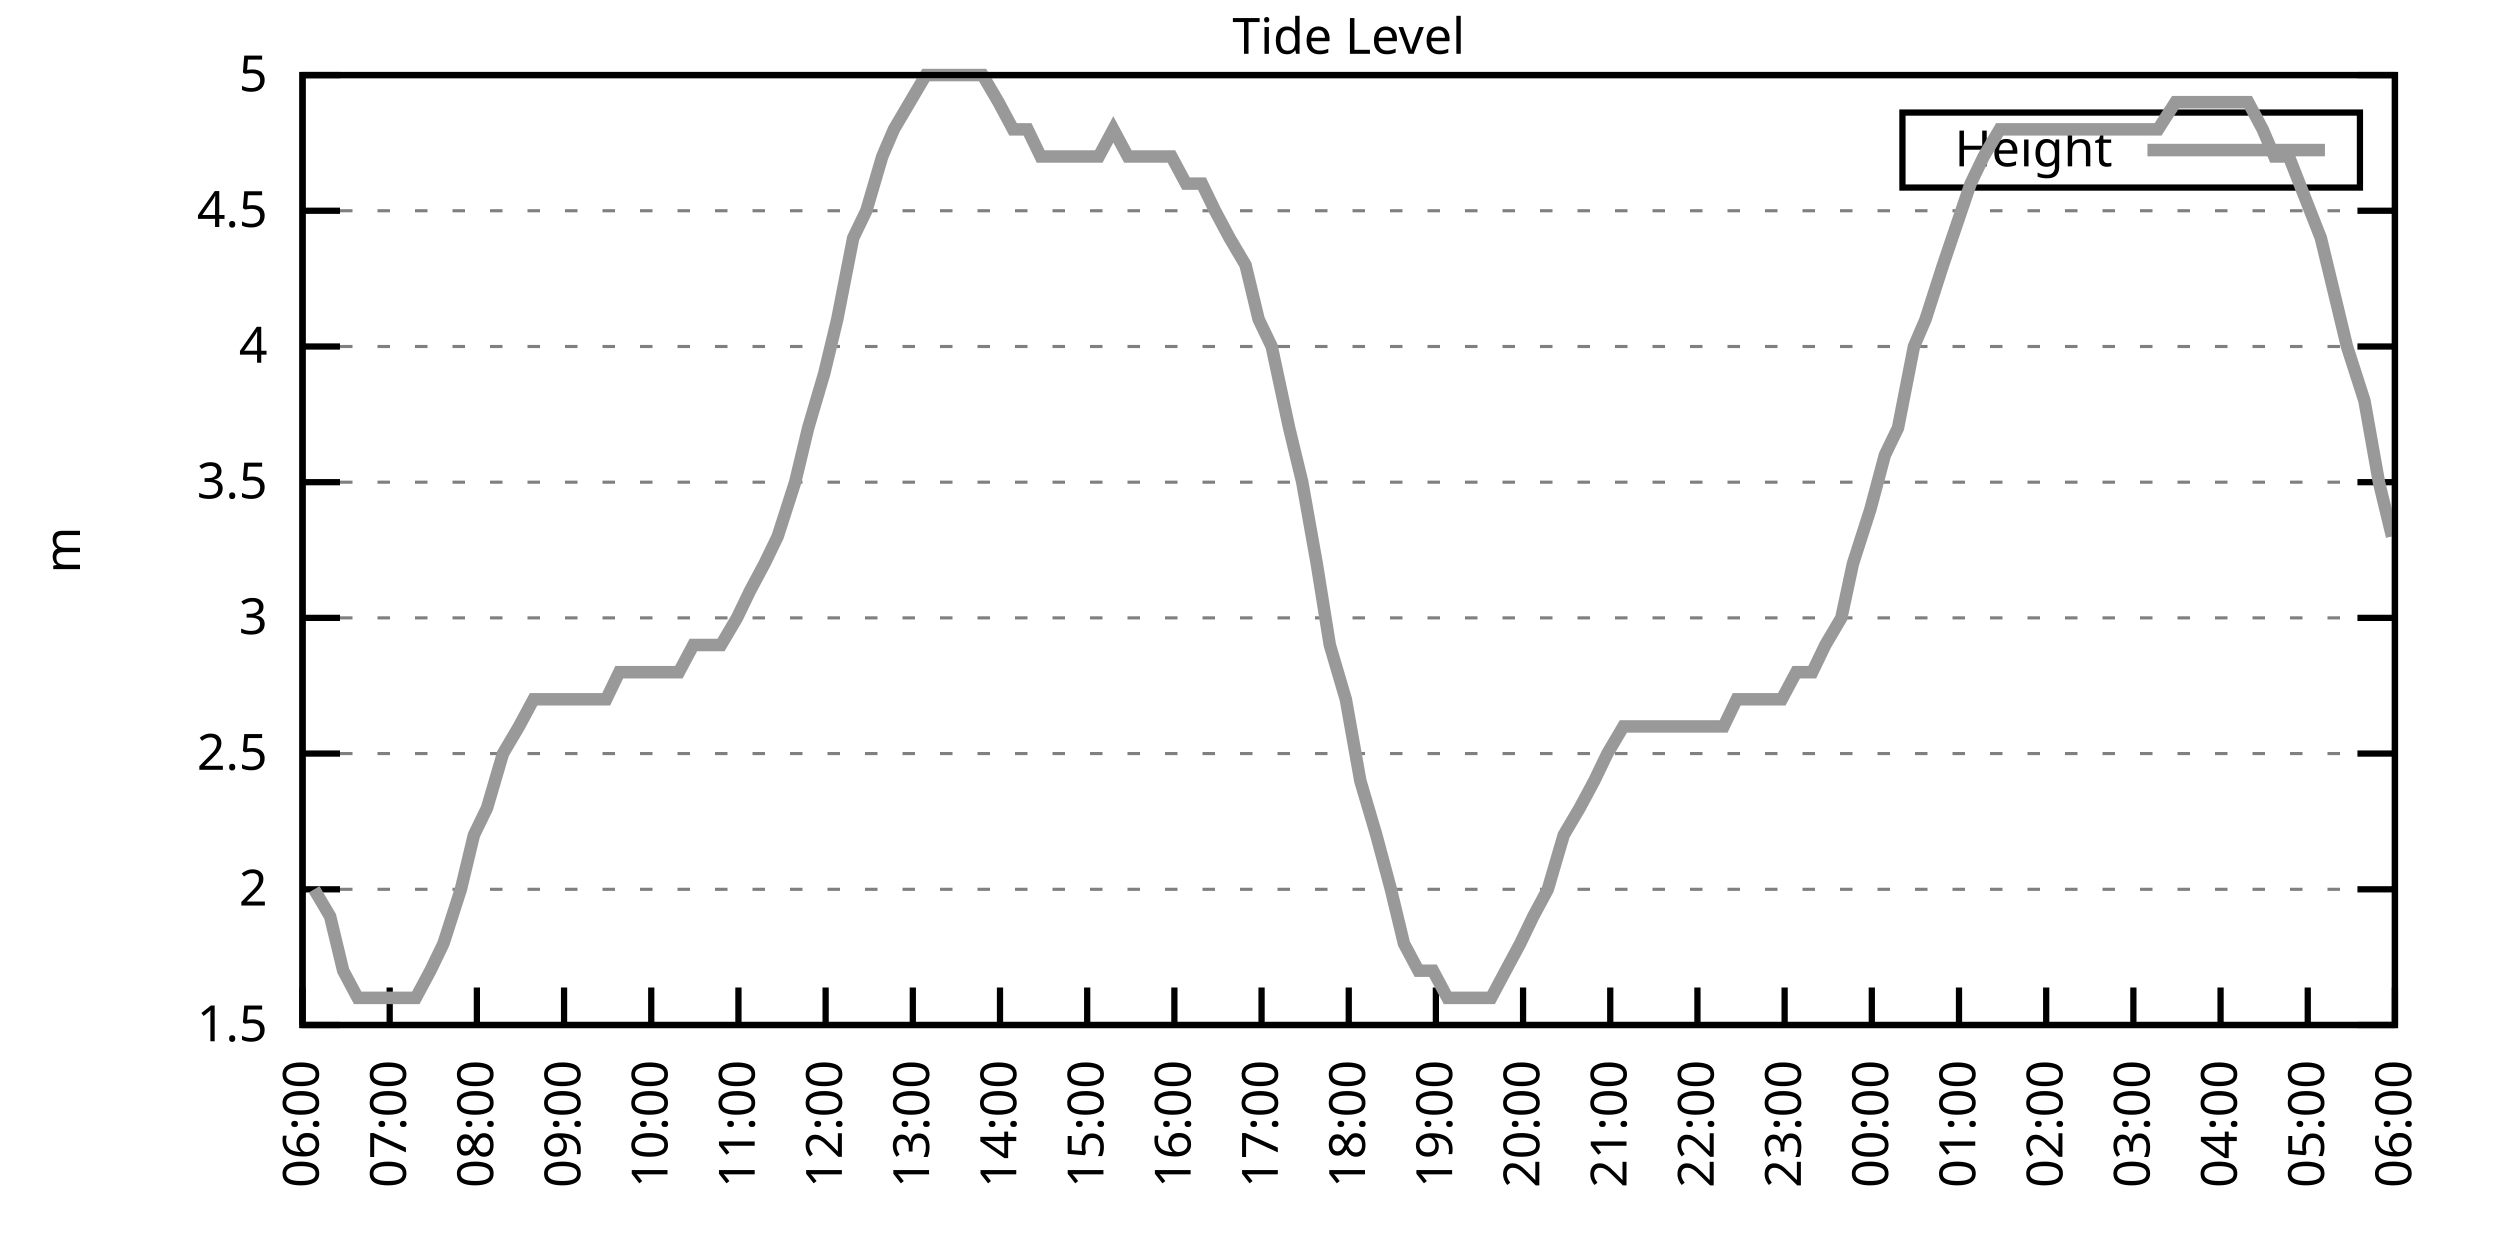
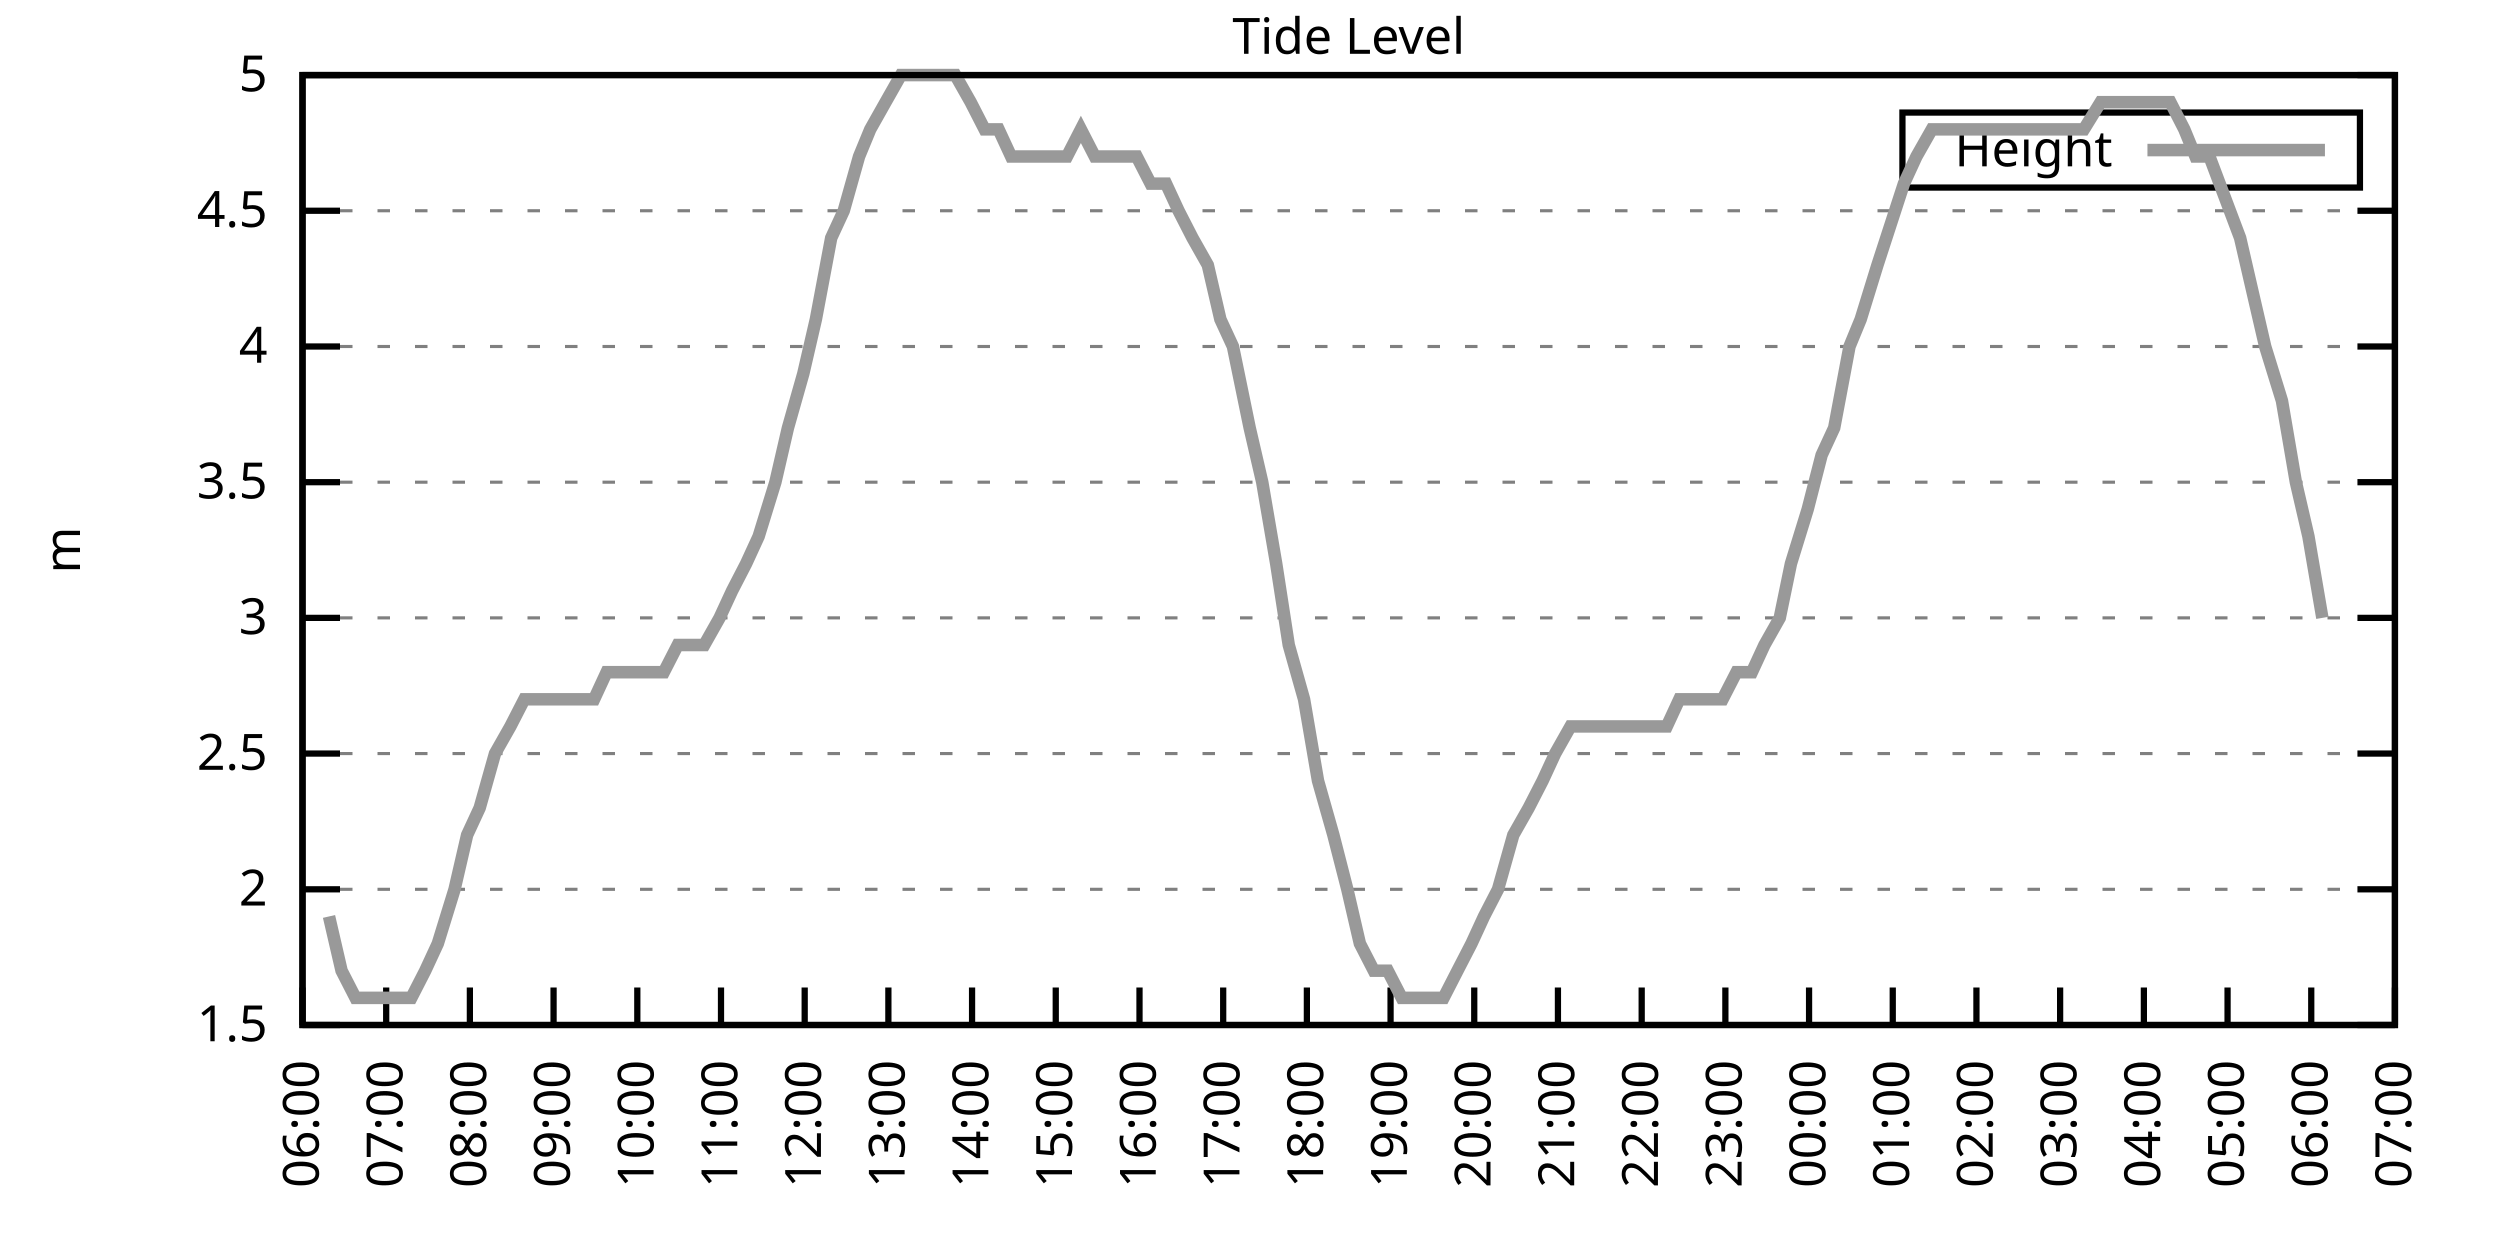
<svg xmlns="http://www.w3.org/2000/svg" xmlns:xlink="http://www.w3.org/1999/xlink" width="400" height="200" viewBox="0 0 400 200">
  <g id="gnuplot_canvas">
    <rect x="0" y="0" width="400" height="200" fill="none" />
    <defs>
      <circle id="gpDot" r="0.5" stroke-width="0.5" stroke="currentColor" />
      <path id="gpPt0" stroke-width="0.333" stroke="currentColor" d="M-1,0 h2 M0,-1 v2" />
      <path id="gpPt1" stroke-width="0.333" stroke="currentColor" d="M-1,-1 L1,1 M1,-1 L-1,1" />
      <path id="gpPt2" stroke-width="0.333" stroke="currentColor" d="M-1,0 L1,0 M0,-1 L0,1 M-1,-1 L1,1 M-1,1 L1,-1" />
      <rect id="gpPt3" stroke-width="0.333" stroke="currentColor" x="-1" y="-1" width="2" height="2" />
      <rect id="gpPt4" stroke-width="0.333" stroke="currentColor" fill="currentColor" x="-1" y="-1" width="2" height="2" />
      <circle id="gpPt5" stroke-width="0.333" stroke="currentColor" cx="0" cy="0" r="1" />
      <use xlink:href="#gpPt5" id="gpPt6" fill="currentColor" stroke="none" />
      <path id="gpPt7" stroke-width="0.333" stroke="currentColor" d="M0,-1.33 L-1.33,0.67 L1.33,0.67 z" />
      <use xlink:href="#gpPt7" id="gpPt8" fill="currentColor" stroke="none" />
      <use xlink:href="#gpPt7" id="gpPt9" stroke="currentColor" transform="rotate(180)" />
      <use xlink:href="#gpPt9" id="gpPt10" fill="currentColor" stroke="none" />
      <use xlink:href="#gpPt3" id="gpPt11" stroke="currentColor" transform="rotate(45)" />
      <use xlink:href="#gpPt11" id="gpPt12" fill="currentColor" stroke="none" />
      <path id="gpPt13" stroke-width="0.333" stroke="currentColor" d="M0,1.330 L1.265,0.411 L0.782,-1.067 L-0.782,-1.076 L-1.265,0.411 z" />
      <use xlink:href="#gpPt13" id="gpPt14" fill="currentColor" stroke="none" />
      <filter id="textbox" filterUnits="objectBoundingBox" x="0" y="0" height="1" width="1">
        <feFlood flood-color="white" flood-opacity="1" result="bgnd" />
        <feComposite in="SourceGraphic" in2="bgnd" operator="atop" />
      </filter>
      <filter id="greybox" filterUnits="objectBoundingBox" x="0" y="0" height="1" width="1">
        <feFlood flood-color="lightgrey" flood-opacity="1" result="grey" />
        <feComposite in="SourceGraphic" in2="grey" operator="atop" />
      </filter>
    </defs>
    <g fill="none" color="white" stroke="currentColor" stroke-width="1.00" stroke-linecap="butt" stroke-linejoin="miter">
</g>
    <g fill="none" color="black" stroke="currentColor" stroke-width="1.00" stroke-linecap="butt" stroke-linejoin="miter">
      <g stroke="none" shape-rendering="crispEdges">
        <polygon fill="rgb(255, 255, 255)" points="48.40,164.00 383.18,164.00 383.18,12.02 48.40,12.02 " />
      </g>
    </g>
    <g fill="none" color="black" stroke="currentColor" stroke-width="1.00" stroke-linecap="butt" stroke-linejoin="miter">
</g>
    <g fill="none" color="black" stroke="black" stroke-width="0.50" stroke-linecap="butt" stroke-linejoin="miter">
</g>
    <g fill="none" color="gray" stroke="currentColor" stroke-width="0.50" stroke-linecap="butt" stroke-linejoin="miter">
      <path stroke="gray" stroke-dasharray="2,4" class="gridline" d="M48.40,164.00 L383.19,164.00  " />
    </g>
    <g fill="none" color="gray" stroke="gray" stroke-width="1.00" stroke-linecap="butt" stroke-linejoin="miter">
</g>
    <g fill="none" color="black" stroke="currentColor" stroke-width="1.00" stroke-linecap="butt" stroke-linejoin="miter">
      <path stroke="black" d="M48.40,164.00 L54.40,164.00 M383.19,164.00 L377.19,164.00  " />
      <g transform="translate(42.80,166.60)" stroke="none" fill="black" font-family="Sans" font-size="8.00" text-anchor="end">
        <text>
          <tspan font-family="Sans"> 1.5</tspan>
        </text>
      </g>
    </g>
    <g fill="none" color="black" stroke="currentColor" stroke-width="1.00" stroke-linecap="butt" stroke-linejoin="miter">
</g>
    <g fill="none" color="black" stroke="black" stroke-width="0.50" stroke-linecap="butt" stroke-linejoin="miter">
</g>
    <g fill="none" color="gray" stroke="currentColor" stroke-width="0.50" stroke-linecap="butt" stroke-linejoin="miter">
      <path stroke="gray" stroke-dasharray="2,4" class="gridline" d="M48.40,142.29 L383.19,142.29  " />
    </g>
    <g fill="none" color="gray" stroke="gray" stroke-width="1.00" stroke-linecap="butt" stroke-linejoin="miter">
</g>
    <g fill="none" color="black" stroke="currentColor" stroke-width="1.00" stroke-linecap="butt" stroke-linejoin="miter">
      <path stroke="black" d="M48.40,142.29 L54.40,142.29 M383.19,142.29 L377.19,142.29  " />
      <g transform="translate(42.80,144.89)" stroke="none" fill="black" font-family="Sans" font-size="8.00" text-anchor="end">
        <text>
          <tspan font-family="Sans"> 2</tspan>
        </text>
      </g>
    </g>
    <g fill="none" color="black" stroke="currentColor" stroke-width="1.00" stroke-linecap="butt" stroke-linejoin="miter">
</g>
    <g fill="none" color="black" stroke="black" stroke-width="0.50" stroke-linecap="butt" stroke-linejoin="miter">
</g>
    <g fill="none" color="gray" stroke="currentColor" stroke-width="0.50" stroke-linecap="butt" stroke-linejoin="miter">
      <path stroke="gray" stroke-dasharray="2,4" class="gridline" d="M48.40,120.57 L383.19,120.57  " />
    </g>
    <g fill="none" color="gray" stroke="gray" stroke-width="1.00" stroke-linecap="butt" stroke-linejoin="miter">
</g>
    <g fill="none" color="black" stroke="currentColor" stroke-width="1.00" stroke-linecap="butt" stroke-linejoin="miter">
      <path stroke="black" d="M48.40,120.57 L54.40,120.57 M383.19,120.57 L377.19,120.57  " />
      <g transform="translate(42.80,123.17)" stroke="none" fill="black" font-family="Sans" font-size="8.00" text-anchor="end">
        <text>
          <tspan font-family="Sans"> 2.5</tspan>
        </text>
      </g>
    </g>
    <g fill="none" color="black" stroke="currentColor" stroke-width="1.00" stroke-linecap="butt" stroke-linejoin="miter">
</g>
    <g fill="none" color="black" stroke="black" stroke-width="0.50" stroke-linecap="butt" stroke-linejoin="miter">
</g>
    <g fill="none" color="gray" stroke="currentColor" stroke-width="0.50" stroke-linecap="butt" stroke-linejoin="miter">
      <path stroke="gray" stroke-dasharray="2,4" class="gridline" d="M48.40,98.86 L383.19,98.86  " />
    </g>
    <g fill="none" color="gray" stroke="gray" stroke-width="1.00" stroke-linecap="butt" stroke-linejoin="miter">
</g>
    <g fill="none" color="black" stroke="currentColor" stroke-width="1.00" stroke-linecap="butt" stroke-linejoin="miter">
      <path stroke="black" d="M48.40,98.86 L54.40,98.86 M383.19,98.86 L377.19,98.86  " />
      <g transform="translate(42.80,101.46)" stroke="none" fill="black" font-family="Sans" font-size="8.00" text-anchor="end">
        <text>
          <tspan font-family="Sans"> 3</tspan>
        </text>
      </g>
    </g>
    <g fill="none" color="black" stroke="currentColor" stroke-width="1.00" stroke-linecap="butt" stroke-linejoin="miter">
</g>
    <g fill="none" color="black" stroke="black" stroke-width="0.50" stroke-linecap="butt" stroke-linejoin="miter">
</g>
    <g fill="none" color="gray" stroke="currentColor" stroke-width="0.50" stroke-linecap="butt" stroke-linejoin="miter">
      <path stroke="gray" stroke-dasharray="2,4" class="gridline" d="M48.40,77.15 L383.19,77.15  " />
    </g>
    <g fill="none" color="gray" stroke="gray" stroke-width="1.00" stroke-linecap="butt" stroke-linejoin="miter">
</g>
    <g fill="none" color="black" stroke="currentColor" stroke-width="1.00" stroke-linecap="butt" stroke-linejoin="miter">
      <path stroke="black" d="M48.40,77.15 L54.40,77.15 M383.19,77.15 L377.19,77.15  " />
      <g transform="translate(42.80,79.75)" stroke="none" fill="black" font-family="Sans" font-size="8.00" text-anchor="end">
        <text>
          <tspan font-family="Sans"> 3.5</tspan>
        </text>
      </g>
    </g>
    <g fill="none" color="black" stroke="currentColor" stroke-width="1.00" stroke-linecap="butt" stroke-linejoin="miter">
</g>
    <g fill="none" color="black" stroke="black" stroke-width="0.50" stroke-linecap="butt" stroke-linejoin="miter">
</g>
    <g fill="none" color="gray" stroke="currentColor" stroke-width="0.50" stroke-linecap="butt" stroke-linejoin="miter">
      <path stroke="gray" stroke-dasharray="2,4" class="gridline" d="M48.40,55.44 L383.19,55.44  " />
    </g>
    <g fill="none" color="gray" stroke="gray" stroke-width="1.00" stroke-linecap="butt" stroke-linejoin="miter">
</g>
    <g fill="none" color="black" stroke="currentColor" stroke-width="1.00" stroke-linecap="butt" stroke-linejoin="miter">
      <path stroke="black" d="M48.40,55.44 L54.40,55.44 M383.19,55.44 L377.19,55.44  " />
      <g transform="translate(42.80,58.04)" stroke="none" fill="black" font-family="Sans" font-size="8.00" text-anchor="end">
        <text>
          <tspan font-family="Sans"> 4</tspan>
        </text>
      </g>
    </g>
    <g fill="none" color="black" stroke="currentColor" stroke-width="1.00" stroke-linecap="butt" stroke-linejoin="miter">
</g>
    <g fill="none" color="black" stroke="black" stroke-width="0.50" stroke-linecap="butt" stroke-linejoin="miter">
</g>
    <g fill="none" color="gray" stroke="currentColor" stroke-width="0.50" stroke-linecap="butt" stroke-linejoin="miter">
      <path stroke="gray" stroke-dasharray="2,4" class="gridline" d="M48.40,33.72 L383.19,33.72  " />
    </g>
    <g fill="none" color="gray" stroke="gray" stroke-width="1.00" stroke-linecap="butt" stroke-linejoin="miter">
</g>
    <g fill="none" color="black" stroke="currentColor" stroke-width="1.00" stroke-linecap="butt" stroke-linejoin="miter">
      <path stroke="black" d="M48.40,33.72 L54.40,33.72 M383.19,33.72 L377.19,33.72  " />
      <g transform="translate(42.80,36.32)" stroke="none" fill="black" font-family="Sans" font-size="8.00" text-anchor="end">
        <text>
          <tspan font-family="Sans"> 4.5</tspan>
        </text>
      </g>
    </g>
    <g fill="none" color="black" stroke="currentColor" stroke-width="1.00" stroke-linecap="butt" stroke-linejoin="miter">
</g>
    <g fill="none" color="black" stroke="black" stroke-width="0.50" stroke-linecap="butt" stroke-linejoin="miter">
</g>
    <g fill="none" color="gray" stroke="currentColor" stroke-width="0.50" stroke-linecap="butt" stroke-linejoin="miter">
      <path stroke="gray" stroke-dasharray="2,4" class="gridline" d="M48.40,12.01 L383.19,12.01  " />
    </g>
    <g fill="none" color="gray" stroke="gray" stroke-width="1.00" stroke-linecap="butt" stroke-linejoin="miter">
</g>
    <g fill="none" color="black" stroke="currentColor" stroke-width="1.00" stroke-linecap="butt" stroke-linejoin="miter">
      <path stroke="black" d="M48.40,12.01 L54.40,12.01 M383.19,12.01 L377.19,12.01  " />
      <g transform="translate(42.80,14.61)" stroke="none" fill="black" font-family="Sans" font-size="8.00" text-anchor="end">
        <text>
          <tspan font-family="Sans"> 5</tspan>
        </text>
      </g>
    </g>
    <g fill="none" color="black" stroke="currentColor" stroke-width="1.00" stroke-linecap="butt" stroke-linejoin="miter">
      <path stroke="black" d="M48.40,164.00 L48.40,158.00  " />
      <g transform="translate(51.00,169.60) rotate(270.00)" stroke="none" fill="black" font-family="Sans" font-size="8.00" text-anchor="end">
        <text>
          <tspan font-family="Sans">06:00</tspan>
        </text>
      </g>
    </g>
    <g fill="none" color="black" stroke="currentColor" stroke-width="1.00" stroke-linecap="butt" stroke-linejoin="miter">
-       <path stroke="black" d="M62.35,164.00 L62.35,158.00  " />
-       <g transform="translate(64.95,169.60) rotate(270.00)" stroke="none" fill="black" font-family="Sans" font-size="8.00" text-anchor="end">
+       <path stroke="black" d="M61.79,164.00 L61.79,158.00  " />
+       <g transform="translate(64.39,169.60) rotate(270.00)" stroke="none" fill="black" font-family="Sans" font-size="8.00" text-anchor="end">
        <text>
          <tspan font-family="Sans">07:00</tspan>
        </text>
      </g>
    </g>
    <g fill="none" color="black" stroke="currentColor" stroke-width="1.00" stroke-linecap="butt" stroke-linejoin="miter">
-       <path stroke="black" d="M76.30,164.00 L76.30,158.00  " />
-       <g transform="translate(78.90,169.60) rotate(270.00)" stroke="none" fill="black" font-family="Sans" font-size="8.00" text-anchor="end">
+       <path stroke="black" d="M75.18,164.00 L75.18,158.00  " />
+       <g transform="translate(77.78,169.60) rotate(270.00)" stroke="none" fill="black" font-family="Sans" font-size="8.00" text-anchor="end">
        <text>
          <tspan font-family="Sans">08:00</tspan>
        </text>
      </g>
    </g>
    <g fill="none" color="black" stroke="currentColor" stroke-width="1.00" stroke-linecap="butt" stroke-linejoin="miter">
-       <path stroke="black" d="M90.25,164.00 L90.25,158.00  " />
-       <g transform="translate(92.85,169.60) rotate(270.00)" stroke="none" fill="black" font-family="Sans" font-size="8.00" text-anchor="end">
+       <path stroke="black" d="M88.57,164.00 L88.57,158.00  " />
+       <g transform="translate(91.17,169.60) rotate(270.00)" stroke="none" fill="black" font-family="Sans" font-size="8.00" text-anchor="end">
        <text>
          <tspan font-family="Sans">09:00</tspan>
        </text>
      </g>
    </g>
    <g fill="none" color="black" stroke="currentColor" stroke-width="1.00" stroke-linecap="butt" stroke-linejoin="miter">
-       <path stroke="black" d="M104.20,164.00 L104.20,158.00  " />
-       <g transform="translate(106.80,169.60) rotate(270.00)" stroke="none" fill="black" font-family="Sans" font-size="8.00" text-anchor="end">
+       <path stroke="black" d="M101.97,164.00 L101.97,158.00  " />
+       <g transform="translate(104.57,169.60) rotate(270.00)" stroke="none" fill="black" font-family="Sans" font-size="8.00" text-anchor="end">
        <text>
          <tspan font-family="Sans">10:00</tspan>
        </text>
      </g>
    </g>
    <g fill="none" color="black" stroke="currentColor" stroke-width="1.00" stroke-linecap="butt" stroke-linejoin="miter">
-       <path stroke="black" d="M118.15,164.00 L118.15,158.00  " />
-       <g transform="translate(120.75,169.60) rotate(270.00)" stroke="none" fill="black" font-family="Sans" font-size="8.00" text-anchor="end">
+       <path stroke="black" d="M115.36,164.00 L115.36,158.00  " />
+       <g transform="translate(117.96,169.60) rotate(270.00)" stroke="none" fill="black" font-family="Sans" font-size="8.00" text-anchor="end">
        <text>
          <tspan font-family="Sans">11:00</tspan>
        </text>
      </g>
    </g>
    <g fill="none" color="black" stroke="currentColor" stroke-width="1.00" stroke-linecap="butt" stroke-linejoin="miter">
-       <path stroke="black" d="M132.10,164.00 L132.10,158.00  " />
-       <g transform="translate(134.70,169.60) rotate(270.00)" stroke="none" fill="black" font-family="Sans" font-size="8.00" text-anchor="end">
+       <path stroke="black" d="M128.75,164.00 L128.75,158.00  " />
+       <g transform="translate(131.35,169.60) rotate(270.00)" stroke="none" fill="black" font-family="Sans" font-size="8.00" text-anchor="end">
        <text>
          <tspan font-family="Sans">12:00</tspan>
        </text>
      </g>
    </g>
    <g fill="none" color="black" stroke="currentColor" stroke-width="1.00" stroke-linecap="butt" stroke-linejoin="miter">
-       <path stroke="black" d="M146.05,164.00 L146.05,158.00  " />
-       <g transform="translate(148.65,169.60) rotate(270.00)" stroke="none" fill="black" font-family="Sans" font-size="8.00" text-anchor="end">
+       <path stroke="black" d="M142.14,164.00 L142.14,158.00  " />
+       <g transform="translate(144.74,169.60) rotate(270.00)" stroke="none" fill="black" font-family="Sans" font-size="8.00" text-anchor="end">
        <text>
          <tspan font-family="Sans">13:00</tspan>
        </text>
      </g>
    </g>
    <g fill="none" color="black" stroke="currentColor" stroke-width="1.00" stroke-linecap="butt" stroke-linejoin="miter">
-       <path stroke="black" d="M160.00,164.00 L160.00,158.00  " />
-       <g transform="translate(162.60,169.60) rotate(270.00)" stroke="none" fill="black" font-family="Sans" font-size="8.00" text-anchor="end">
+       <path stroke="black" d="M155.53,164.00 L155.53,158.00  " />
+       <g transform="translate(158.13,169.60) rotate(270.00)" stroke="none" fill="black" font-family="Sans" font-size="8.00" text-anchor="end">
        <text>
          <tspan font-family="Sans">14:00</tspan>
        </text>
      </g>
    </g>
    <g fill="none" color="black" stroke="currentColor" stroke-width="1.00" stroke-linecap="butt" stroke-linejoin="miter">
-       <path stroke="black" d="M173.95,164.00 L173.95,158.00  " />
-       <g transform="translate(176.55,169.60) rotate(270.00)" stroke="none" fill="black" font-family="Sans" font-size="8.00" text-anchor="end">
+       <path stroke="black" d="M168.92,164.00 L168.92,158.00  " />
+       <g transform="translate(171.52,169.60) rotate(270.00)" stroke="none" fill="black" font-family="Sans" font-size="8.00" text-anchor="end">
        <text>
          <tspan font-family="Sans">15:00</tspan>
        </text>
      </g>
    </g>
    <g fill="none" color="black" stroke="currentColor" stroke-width="1.00" stroke-linecap="butt" stroke-linejoin="miter">
-       <path stroke="black" d="M187.90,164.00 L187.90,158.00  " />
-       <g transform="translate(190.50,169.60) rotate(270.00)" stroke="none" fill="black" font-family="Sans" font-size="8.00" text-anchor="end">
+       <path stroke="black" d="M182.32,164.00 L182.32,158.00  " />
+       <g transform="translate(184.92,169.60) rotate(270.00)" stroke="none" fill="black" font-family="Sans" font-size="8.00" text-anchor="end">
        <text>
          <tspan font-family="Sans">16:00</tspan>
        </text>
      </g>
    </g>
    <g fill="none" color="black" stroke="currentColor" stroke-width="1.00" stroke-linecap="butt" stroke-linejoin="miter">
-       <path stroke="black" d="M201.85,164.00 L201.85,158.00  " />
-       <g transform="translate(204.45,169.60) rotate(270.00)" stroke="none" fill="black" font-family="Sans" font-size="8.00" text-anchor="end">
+       <path stroke="black" d="M195.71,164.00 L195.71,158.00  " />
+       <g transform="translate(198.31,169.60) rotate(270.00)" stroke="none" fill="black" font-family="Sans" font-size="8.00" text-anchor="end">
        <text>
          <tspan font-family="Sans">17:00</tspan>
        </text>
      </g>
    </g>
    <g fill="none" color="black" stroke="currentColor" stroke-width="1.00" stroke-linecap="butt" stroke-linejoin="miter">
-       <path stroke="black" d="M215.80,164.00 L215.80,158.00  " />
-       <g transform="translate(218.40,169.60) rotate(270.00)" stroke="none" fill="black" font-family="Sans" font-size="8.00" text-anchor="end">
+       <path stroke="black" d="M209.10,164.00 L209.10,158.00  " />
+       <g transform="translate(211.70,169.60) rotate(270.00)" stroke="none" fill="black" font-family="Sans" font-size="8.00" text-anchor="end">
        <text>
          <tspan font-family="Sans">18:00</tspan>
        </text>
      </g>
    </g>
    <g fill="none" color="black" stroke="currentColor" stroke-width="1.00" stroke-linecap="butt" stroke-linejoin="miter">
-       <path stroke="black" d="M229.74,164.00 L229.74,158.00  " />
-       <g transform="translate(232.34,169.60) rotate(270.00)" stroke="none" fill="black" font-family="Sans" font-size="8.00" text-anchor="end">
+       <path stroke="black" d="M222.49,164.00 L222.49,158.00  " />
+       <g transform="translate(225.09,169.60) rotate(270.00)" stroke="none" fill="black" font-family="Sans" font-size="8.00" text-anchor="end">
        <text>
          <tspan font-family="Sans">19:00</tspan>
        </text>
      </g>
    </g>
    <g fill="none" color="black" stroke="currentColor" stroke-width="1.00" stroke-linecap="butt" stroke-linejoin="miter">
-       <path stroke="black" d="M243.69,164.00 L243.69,158.00  " />
-       <g transform="translate(246.29,169.60) rotate(270.00)" stroke="none" fill="black" font-family="Sans" font-size="8.00" text-anchor="end">
+       <path stroke="black" d="M235.88,164.00 L235.88,158.00  " />
+       <g transform="translate(238.48,169.60) rotate(270.00)" stroke="none" fill="black" font-family="Sans" font-size="8.00" text-anchor="end">
        <text>
          <tspan font-family="Sans">20:00</tspan>
        </text>
      </g>
    </g>
    <g fill="none" color="black" stroke="currentColor" stroke-width="1.00" stroke-linecap="butt" stroke-linejoin="miter">
-       <path stroke="black" d="M257.64,164.00 L257.64,158.00  " />
-       <g transform="translate(260.24,169.60) rotate(270.00)" stroke="none" fill="black" font-family="Sans" font-size="8.00" text-anchor="end">
+       <path stroke="black" d="M249.27,164.00 L249.27,158.00  " />
+       <g transform="translate(251.87,169.60) rotate(270.00)" stroke="none" fill="black" font-family="Sans" font-size="8.00" text-anchor="end">
        <text>
          <tspan font-family="Sans">21:00</tspan>
        </text>
      </g>
    </g>
    <g fill="none" color="black" stroke="currentColor" stroke-width="1.00" stroke-linecap="butt" stroke-linejoin="miter">
-       <path stroke="black" d="M271.59,164.00 L271.59,158.00  " />
-       <g transform="translate(274.19,169.60) rotate(270.00)" stroke="none" fill="black" font-family="Sans" font-size="8.00" text-anchor="end">
+       <path stroke="black" d="M262.67,164.00 L262.67,158.00  " />
+       <g transform="translate(265.27,169.60) rotate(270.00)" stroke="none" fill="black" font-family="Sans" font-size="8.00" text-anchor="end">
        <text>
          <tspan font-family="Sans">22:00</tspan>
        </text>
      </g>
    </g>
    <g fill="none" color="black" stroke="currentColor" stroke-width="1.00" stroke-linecap="butt" stroke-linejoin="miter">
-       <path stroke="black" d="M285.54,164.00 L285.54,158.00  " />
-       <g transform="translate(288.14,169.60) rotate(270.00)" stroke="none" fill="black" font-family="Sans" font-size="8.00" text-anchor="end">
+       <path stroke="black" d="M276.06,164.00 L276.06,158.00  " />
+       <g transform="translate(278.66,169.60) rotate(270.00)" stroke="none" fill="black" font-family="Sans" font-size="8.00" text-anchor="end">
        <text>
          <tspan font-family="Sans">23:00</tspan>
        </text>
      </g>
    </g>
    <g fill="none" color="black" stroke="currentColor" stroke-width="1.00" stroke-linecap="butt" stroke-linejoin="miter">
-       <path stroke="black" d="M299.49,164.00 L299.49,158.00  " />
-       <g transform="translate(302.09,169.60) rotate(270.00)" stroke="none" fill="black" font-family="Sans" font-size="8.00" text-anchor="end">
+       <path stroke="black" d="M289.45,164.00 L289.45,158.00  " />
+       <g transform="translate(292.05,169.60) rotate(270.00)" stroke="none" fill="black" font-family="Sans" font-size="8.00" text-anchor="end">
        <text>
          <tspan font-family="Sans">00:00</tspan>
        </text>
      </g>
    </g>
    <g fill="none" color="black" stroke="currentColor" stroke-width="1.00" stroke-linecap="butt" stroke-linejoin="miter">
-       <path stroke="black" d="M313.44,164.00 L313.44,158.00  " />
-       <g transform="translate(316.04,169.60) rotate(270.00)" stroke="none" fill="black" font-family="Sans" font-size="8.00" text-anchor="end">
+       <path stroke="black" d="M302.84,164.00 L302.84,158.00  " />
+       <g transform="translate(305.44,169.60) rotate(270.00)" stroke="none" fill="black" font-family="Sans" font-size="8.00" text-anchor="end">
        <text>
          <tspan font-family="Sans">01:00</tspan>
        </text>
      </g>
    </g>
    <g fill="none" color="black" stroke="currentColor" stroke-width="1.00" stroke-linecap="butt" stroke-linejoin="miter">
-       <path stroke="black" d="M327.39,164.00 L327.39,158.00  " />
-       <g transform="translate(329.99,169.60) rotate(270.00)" stroke="none" fill="black" font-family="Sans" font-size="8.00" text-anchor="end">
+       <path stroke="black" d="M316.23,164.00 L316.23,158.00  " />
+       <g transform="translate(318.83,169.60) rotate(270.00)" stroke="none" fill="black" font-family="Sans" font-size="8.00" text-anchor="end">
        <text>
          <tspan font-family="Sans">02:00</tspan>
        </text>
      </g>
    </g>
    <g fill="none" color="black" stroke="currentColor" stroke-width="1.00" stroke-linecap="butt" stroke-linejoin="miter">
-       <path stroke="black" d="M341.34,164.00 L341.34,158.00  " />
-       <g transform="translate(343.94,169.60) rotate(270.00)" stroke="none" fill="black" font-family="Sans" font-size="8.00" text-anchor="end">
+       <path stroke="black" d="M329.62,164.00 L329.62,158.00  " />
+       <g transform="translate(332.22,169.60) rotate(270.00)" stroke="none" fill="black" font-family="Sans" font-size="8.00" text-anchor="end">
        <text>
          <tspan font-family="Sans">03:00</tspan>
        </text>
      </g>
    </g>
    <g fill="none" color="black" stroke="currentColor" stroke-width="1.00" stroke-linecap="butt" stroke-linejoin="miter">
-       <path stroke="black" d="M355.29,164.00 L355.29,158.00  " />
-       <g transform="translate(357.89,169.60) rotate(270.00)" stroke="none" fill="black" font-family="Sans" font-size="8.00" text-anchor="end">
+       <path stroke="black" d="M343.02,164.00 L343.02,158.00  " />
+       <g transform="translate(345.62,169.60) rotate(270.00)" stroke="none" fill="black" font-family="Sans" font-size="8.00" text-anchor="end">
        <text>
          <tspan font-family="Sans">04:00</tspan>
        </text>
      </g>
    </g>
    <g fill="none" color="black" stroke="currentColor" stroke-width="1.00" stroke-linecap="butt" stroke-linejoin="miter">
-       <path stroke="black" d="M369.24,164.00 L369.24,158.00  " />
-       <g transform="translate(371.84,169.60) rotate(270.00)" stroke="none" fill="black" font-family="Sans" font-size="8.00" text-anchor="end">
+       <path stroke="black" d="M356.41,164.00 L356.41,158.00  " />
+       <g transform="translate(359.01,169.60) rotate(270.00)" stroke="none" fill="black" font-family="Sans" font-size="8.00" text-anchor="end">
        <text>
          <tspan font-family="Sans">05:00</tspan>
+         </text>
+       </g>
+     </g>
+     <g fill="none" color="black" stroke="currentColor" stroke-width="1.00" stroke-linecap="butt" stroke-linejoin="miter">
+       <path stroke="black" d="M369.80,164.00 L369.80,158.00  " />
+       <g transform="translate(372.40,169.60) rotate(270.00)" stroke="none" fill="black" font-family="Sans" font-size="8.00" text-anchor="end">
+         <text>
+           <tspan font-family="Sans">06:00</tspan>
        </text>
      </g>
    </g>
    <g fill="none" color="black" stroke="currentColor" stroke-width="1.00" stroke-linecap="butt" stroke-linejoin="miter">
      <path stroke="black" d="M383.19,164.00 L383.19,158.00  " />
      <g transform="translate(385.79,169.60) rotate(270.00)" stroke="none" fill="black" font-family="Sans" font-size="8.00" text-anchor="end">
        <text>
-           <tspan font-family="Sans">06:00</tspan>
+           <tspan font-family="Sans">07:00</tspan>
        </text>
      </g>
    </g>
    <g fill="none" color="black" stroke="currentColor" stroke-width="1.00" stroke-linecap="butt" stroke-linejoin="miter">
</g>
    <g fill="none" color="black" stroke="currentColor" stroke-width="1.00" stroke-linecap="butt" stroke-linejoin="miter">
      <path stroke="black" d="M48.40,12.01 L48.40,164.00 L383.19,164.00 L383.19,12.01 L48.40,12.01 Z  " />
    </g>
    <g fill="none" color="black" stroke="currentColor" stroke-width="1.00" stroke-linecap="butt" stroke-linejoin="miter">
</g>
    <g fill="none" color="black" stroke="currentColor" stroke-width="1.00" stroke-linecap="butt" stroke-linejoin="miter">
      <path stroke="black" d="M304.39,30.01 L304.39,18.01 L377.59,18.01 L377.59,30.01 L304.39,30.01 Z  " />
    </g>
    <g id="Tide_level_plot_1">
      <g fill="none" color="white" stroke="black" stroke-width="2.00" stroke-linecap="butt" stroke-linejoin="miter">
</g>
      <g fill="none" color="black" stroke="currentColor" stroke-width="2.00" stroke-linecap="butt" stroke-linejoin="miter">
        <g transform="translate(337.99,26.61)" stroke="none" fill="black" font-family="Sans" font-size="8.00" text-anchor="end">
          <text>
            <tspan font-family="Sans">Height</tspan>
          </text>
        </g>
      </g>
      <g fill="none" color="black" stroke="currentColor" stroke-width="2.00" stroke-linecap="butt" stroke-linejoin="miter">
-         <path stroke="rgb(153, 153, 153)" d="M343.59,24.01 L371.99,24.01 M50.26,142.29 L52.82,146.63 L54.91,155.31 L57.23,159.66 L59.79,159.66 L61.88,159.66   L64.44,159.66 L66.53,159.66 L68.86,155.31 L70.95,150.97 L73.74,142.29 L75.83,133.60 L77.93,129.26 L80.48,120.57   L83.04,116.23 L85.37,111.89 L87.46,111.89 L89.78,111.89 L92.34,111.89 L94.43,111.89 L96.99,111.89 L99.08,107.55   L101.41,107.55 L103.50,107.55 L106.06,107.55 L108.62,107.55 L110.94,103.20 L113.03,103.20 L115.36,103.20 L117.92,98.86   L120.01,94.52 L122.33,90.18 L124.43,85.83 L127.22,77.15 L129.31,68.46 L131.87,59.78 L133.96,51.09 L136.51,38.07   L138.61,33.72 L141.16,25.04 L143.02,20.70 L145.58,16.35 L148.14,12.01 L150.46,12.01 L152.32,12.01 L155.11,12.01   L157.21,12.01 L159.76,16.35 L162.09,20.70 L164.41,20.70 L166.51,25.04 L168.60,25.04 L171.39,25.04 L173.48,25.04   L175.81,25.04 L178.13,20.70 L180.46,25.04 L183.01,25.04 L185.34,25.04 L187.43,25.04 L189.76,29.38 L192.31,29.38   L194.41,33.72 L196.73,38.07 L199.29,42.41 L201.38,51.09 L203.47,55.44 L206.26,68.46 L208.36,77.15 L210.68,90.18   L212.77,103.20 L215.33,111.89 L217.65,124.92 L220.21,133.60 L222.54,142.29 L224.63,150.97 L226.95,155.31 L229.28,155.31   L231.60,159.66 L234.16,159.66 L236.49,159.66 L238.58,159.66 L240.90,155.31 L243.23,150.97 L245.32,146.63 L247.65,142.29   L250.20,133.60 L252.76,129.26 L255.09,124.92 L257.18,120.57 L259.74,116.23 L261.83,116.23 L263.92,116.23 L266.71,116.23   L269.04,116.23 L271.36,116.23 L273.69,116.23 L275.78,116.23 L277.87,111.89 L280.66,111.89 L282.99,111.89 L285.08,111.89   L287.40,107.55 L289.96,107.55 L292.05,103.20 L294.61,98.86 L296.47,90.18 L299.26,81.49 L301.58,72.81 L303.68,68.46   L306.23,55.44 L308.09,51.09 L310.88,42.41 L315.30,29.38 L317.39,25.04 L319.95,20.70 L322.51,20.70 L324.60,20.70   L326.69,20.70 L328.55,20.70 L331.81,20.70 L333.67,20.70 L336.46,20.70 L338.78,20.70 L340.64,20.70 L343.43,20.70   L345.29,20.70 L348.08,16.35 L350.41,16.35 L352.27,16.35 L354.59,16.35 L357.15,16.35 L359.71,16.35 L362.03,20.70   L363.89,25.04 L366.22,25.04 L371.33,38.07 L373.43,46.75 L375.52,55.44 L378.31,64.12 L380.63,77.15 L382.73,85.83    " />
+         <path stroke="rgb(153, 153, 153)" d="M343.59,24.01 L371.99,24.01 M52.64,146.63 L54.65,155.31 L56.88,159.66 L59.34,159.66 L61.35,159.66 L63.80,159.66   L65.81,159.66 L68.04,155.31 L70.05,150.97 L72.73,142.29 L74.74,133.60 L76.75,129.26 L79.20,120.57 L81.66,116.23   L83.89,111.89 L85.90,111.89 L88.13,111.89 L90.58,111.89 L92.59,111.89 L95.05,111.89 L97.06,107.55 L99.29,107.55   L101.30,107.55 L103.75,107.55 L106.21,107.55 L108.44,103.20 L110.45,103.20 L112.68,103.20 L115.13,98.86 L117.14,94.52   L119.38,90.18 L121.38,85.83 L124.06,77.15 L126.07,68.46 L128.53,59.78 L130.54,51.09 L132.99,38.07 L135.00,33.72   L137.45,25.04 L139.24,20.70 L141.69,16.35 L144.15,12.01 L146.38,12.01 L148.17,12.01 L150.85,12.01 L152.85,12.01   L155.31,16.35 L157.54,20.70 L159.77,20.70 L161.78,25.04 L163.79,25.04 L166.47,25.04 L168.48,25.04 L170.71,25.04   L172.94,20.70 L175.17,25.04 L177.63,25.04 L179.86,25.04 L181.87,25.04 L184.10,29.38 L186.56,29.38 L188.57,33.72   L190.80,38.07 L193.25,42.41 L195.26,51.09 L197.27,55.44 L199.95,68.46 L201.96,77.15 L204.19,90.18 L206.20,103.20   L208.65,111.89 L210.88,124.92 L213.34,133.60 L215.57,142.29 L217.58,150.97 L219.81,155.31 L222.04,155.31 L224.28,159.66   L226.73,159.66 L228.96,159.66 L230.97,159.66 L233.20,155.31 L235.44,150.97 L237.44,146.63 L239.68,142.29 L242.13,133.60   L244.59,129.26 L246.82,124.92 L248.83,120.57 L251.28,116.23 L253.29,116.23 L255.30,116.23 L257.98,116.23 L260.21,116.23   L262.44,116.23 L264.67,116.23 L266.68,116.23 L268.69,111.89 L271.37,111.89 L273.60,111.89 L275.61,111.89 L277.84,107.55   L280.30,107.55 L282.31,103.20 L284.76,98.86 L286.55,90.18 L289.23,81.49 L291.46,72.81 L293.47,68.46 L295.92,55.44   L297.71,51.09 L300.39,42.41 L304.63,29.38 L306.63,25.04 L309.09,20.70 L311.54,20.70 L313.55,20.70 L315.56,20.70   L317.35,20.70 L320.47,20.70 L322.26,20.70 L324.94,20.70 L327.17,20.70 L328.95,20.70 L331.63,20.70 L333.42,20.70   L336.10,16.35 L338.33,16.35 L340.11,16.35 L342.35,16.35 L344.80,16.35 L347.26,16.35 L349.49,20.70 L351.27,25.04   L353.51,25.04 L358.42,38.07 L360.42,46.75 L362.43,55.44 L365.11,64.12 L367.34,77.15 L369.35,85.83 L371.58,98.86    " />
      </g>
    </g>
    <g fill="none" color="black" stroke="currentColor" stroke-width="2.00" stroke-linecap="butt" stroke-linejoin="miter">
</g>
    <g fill="none" color="black" stroke="black" stroke-width="1.00" stroke-linecap="butt" stroke-linejoin="miter">
</g>
    <g fill="none" color="black" stroke="currentColor" stroke-width="1.00" stroke-linecap="butt" stroke-linejoin="miter">
      <path stroke="black" d="M48.40,12.01 L48.40,164.00 L383.19,164.00 L383.19,12.01 L48.40,12.01 Z  " />
      <g transform="translate(12.80,88.01) rotate(270.00)" stroke="none" fill="black" font-family="Sans" font-size="8.00" text-anchor="middle">
        <text>
          <tspan font-family="Sans">m</tspan>
        </text>
      </g>
    </g>
    <g fill="none" color="black" stroke="currentColor" stroke-width="1.00" stroke-linecap="butt" stroke-linejoin="miter">
</g>
    <g fill="none" color="black" stroke="currentColor" stroke-width="1.00" stroke-linecap="butt" stroke-linejoin="miter">
      <g transform="translate(215.79,8.61)" stroke="none" fill="black" font-family="Sans" font-size="8.00" text-anchor="middle">
        <text>
          <tspan font-family="Sans">Tide Level</tspan>
        </text>
      </g>
    </g>
    <g fill="none" color="black" stroke="currentColor" stroke-width="1.00" stroke-linecap="butt" stroke-linejoin="miter">
</g>
  </g>
</svg>
